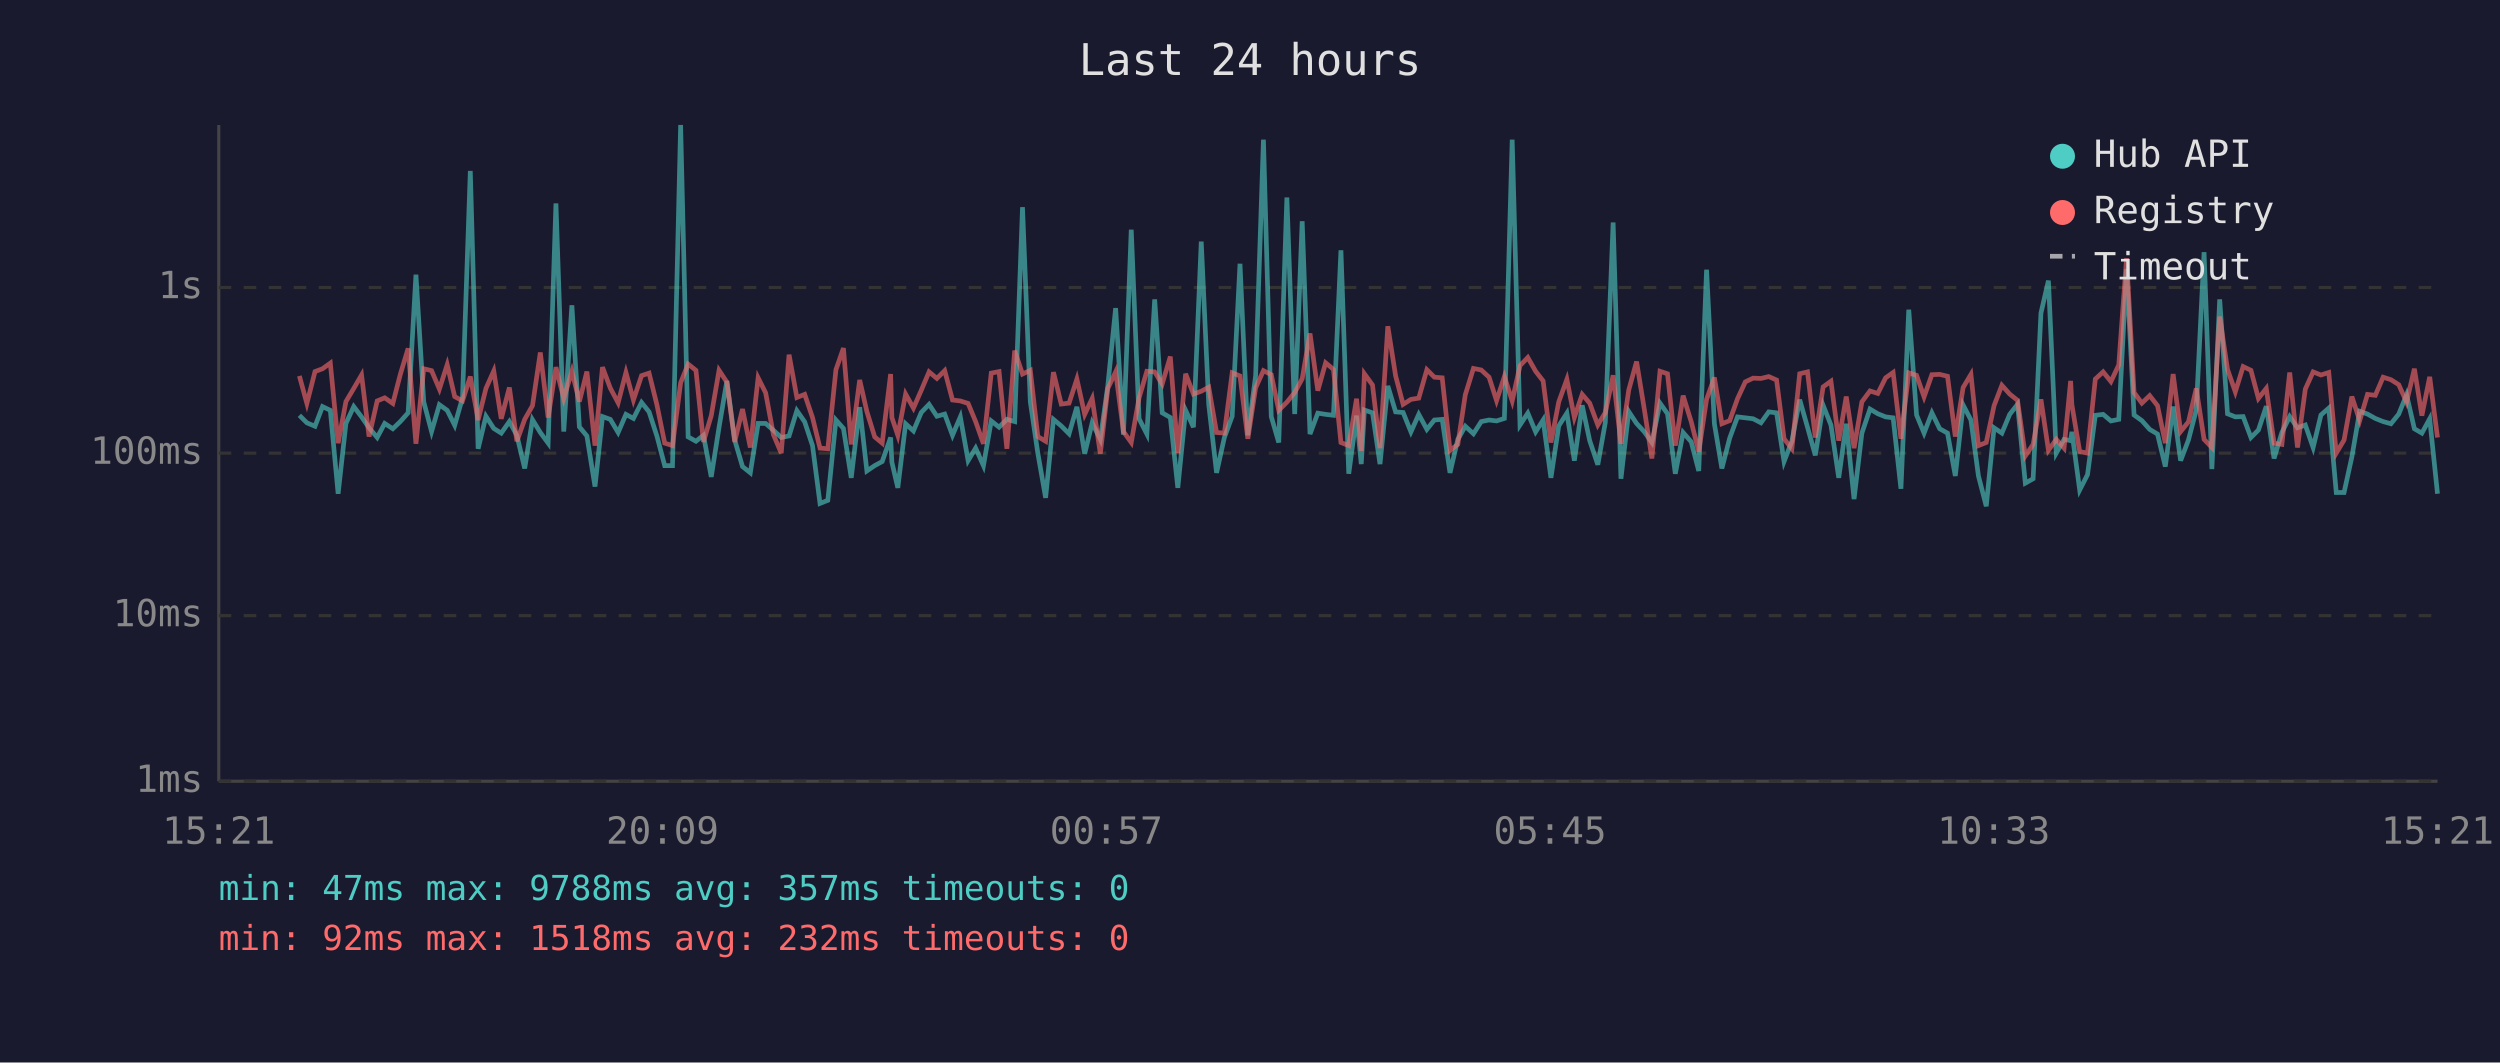
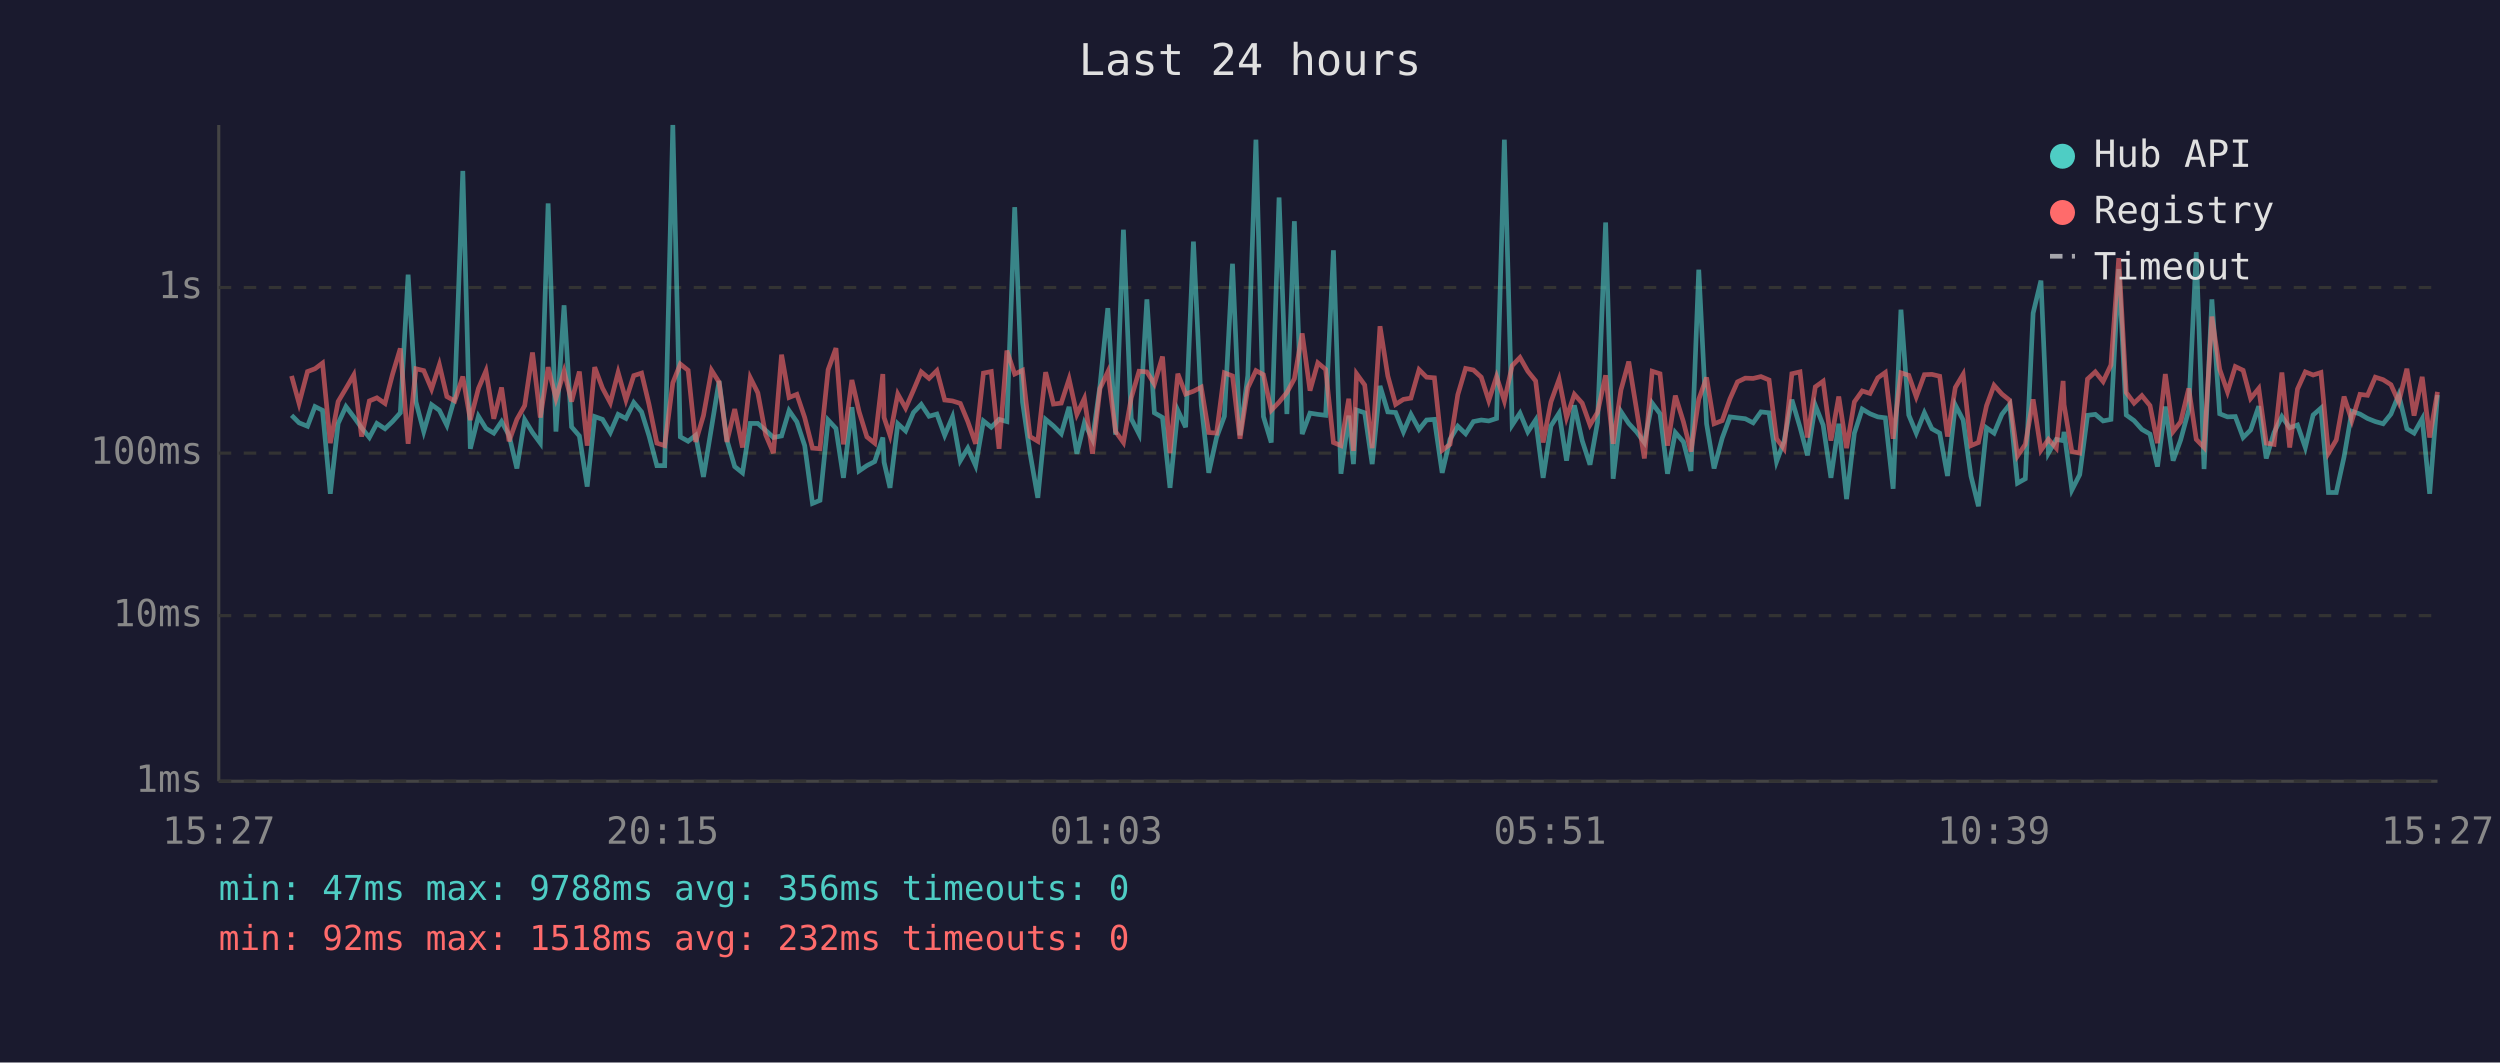
<svg xmlns="http://www.w3.org/2000/svg" viewBox="0 0 800 340" font-family="monospace" font-size="12">
  <rect width="800" height="340" fill="#1a1a2e" />
  <text x="400" y="24" fill="#e0e0e0" font-size="14" text-anchor="middle">Last 24 hours</text>
  <line x1="70" y1="40" x2="70" y2="250" stroke="#444" stroke-width="1" />
  <line x1="70" y1="250" x2="780" y2="250" stroke="#444" stroke-width="1" />
  <line x1="70" y1="250" x2="780" y2="250" stroke="#333" stroke-width="1" stroke-dasharray="4" />
  <text x="65" y="250" fill="#888" text-anchor="end" dominant-baseline="middle">1ms</text>
  <line x1="70" y1="197" x2="780" y2="197" stroke="#333" stroke-width="1" stroke-dasharray="4" />
  <text x="65" y="197" fill="#888" text-anchor="end" dominant-baseline="middle">10ms</text>
  <line x1="70" y1="145" x2="780" y2="145" stroke="#333" stroke-width="1" stroke-dasharray="4" />
  <text x="65" y="145" fill="#888" text-anchor="end" dominant-baseline="middle">100ms</text>
  <line x1="70" y1="92" x2="780" y2="92" stroke="#333" stroke-width="1" stroke-dasharray="4" />
  <text x="65" y="92" fill="#888" text-anchor="end" dominant-baseline="middle">1s</text>
-   <text x="70" y="270" fill="#888" text-anchor="middle">15:21</text>
-   <text x="212" y="270" fill="#888" text-anchor="middle">20:09</text>
-   <text x="354" y="270" fill="#888" text-anchor="middle">00:57</text>
-   <text x="496" y="270" fill="#888" text-anchor="middle">05:45</text>
-   <text x="638" y="270" fill="#888" text-anchor="middle">10:33</text>
-   <text x="780" y="270" fill="#888" text-anchor="middle">15:21</text>
-   <polyline points="95.8,132.9 98.2,135.3 100.8,136.4 103.2,130.1 105.7,131.3 108.2,158.0 110.7,135.5 113.2,130.1 115.7,133.4 118.1,136.9 120.7,140.0 123.1,135.5 125.7,137.2 128.1,134.9 130.6,132.1 133.1,87.9 135.6,128.6 138.1,138.1 140.6,129.5 143.1,131.3 145.5,136.1 148.0,127.3 150.5,54.7 153.0,143.6 155.5,133.2 158.0,137.1 160.4,138.6 163.0,134.9 165.4,139.3 167.9,149.9 170.4,134.3 172.9,138.4 175.4,141.8 177.9,65.1 180.4,138.1 183.0,97.7 185.4,136.6 187.8,139.5 190.4,155.7 192.8,133.3 195.3,134.2 197.8,138.4 200.3,132.6 202.7,133.9 205.3,128.8 207.7,131.8 210.2,139.5 212.7,149.0 215.2,149.0 217.8,40.0 220.2,139.8 222.7,141.2 225.1,139.3 227.6,152.6 230.1,136.7 232.6,121.9 235.1,140.8 237.6,149.3 240.1,151.3 242.6,135.5 245.0,135.5 247.5,137.7 250.0,140.0 252.5,139.5 255.0,131.4 257.5,135.0 260.0,142.6 262.4,161.1 264.9,160.1 267.5,134.4 269.9,137.1 272.4,152.9 275.1,130.3 277.4,150.7 279.9,149.0 282.3,147.7 285.0,140.0 285.4,147.9 287.3,156.1 289.8,135.6 292.3,137.9 294.8,132.0 297.3,129.4 299.8,133.2 302.3,132.5 304.8,139.3 307.3,133.4 309.8,147.4 312.2,143.4 314.7,149.0 317.2,134.7 319.7,136.7 322.2,134.2 324.7,134.9 327.2,66.3 329.7,128.6 332.1,145.0 334.6,159.3 337.1,134.2 339.6,136.3 342.1,138.8 344.6,130.2 347.1,145.2 349.5,135.3 352.1,140.6 354.5,123.4 357.0,98.6 359.5,139.1 362.0,73.5 364.5,134.0 367.0,138.9 369.5,95.8 371.9,132.1 374.5,133.6 376.9,156.1 379.4,131.3 381.9,136.7 384.4,77.3 386.8,129.5 389.3,151.3 391.8,140.0 394.3,133.2 396.8,84.4 399.3,139.3 401.8,120.2 404.3,44.7 406.8,133.3 409.2,141.6 411.8,63.2 414.3,132.5 416.7,70.8 419.2,138.9 421.7,132.2 424.2,132.6 426.7,132.9 429.1,80.1 431.6,151.6 434.1,133.0 435.6,148.5 436.6,131.2 439.2,132.1 441.6,148.5 444.1,123.5 446.6,131.8 449.0,132.0 451.5,138.2 454.0,132.6 456.6,137.4 459.0,134.4 461.5,134.2 464.0,151.3 466.5,140.6 468.9,136.4 471.5,138.8 474.0,134.9 476.5,134.4 478.9,134.7 481.4,133.9 483.9,44.7 486.4,136.0 488.9,132.2 491.4,138.2 493.8,134.4 496.3,152.9 498.8,136.3 501.4,132.2 503.8,147.4 506.3,129.7 508.7,141.0 511.3,148.7 513.7,135.2 516.2,71.2 518.7,153.2 521.2,131.7 523.7,135.5 526.2,138.2 528.6,141.6 531.2,129.0 533.6,132.4 536.1,151.6 538.6,138.4 541.2,141.4 543.6,150.7 546.1,86.3 548.6,135.6 551.0,149.9 553.5,140.2 556.0,133.4 558.5,133.7 561.0,134.0 563.5,135.3 566.0,131.8 568.5,132.1 570.9,147.7 573.4,141.2 575.9,127.9 578.4,136.7 580.9,145.7 583.4,129.7 585.9,136.0 588.4,152.9 590.8,135.6 593.3,159.7 595.8,138.6 598.4,130.9 600.9,132.4 603.4,133.4 605.8,133.7 608.3,156.4 610.8,99.1 613.3,132.8 615.7,138.6 618.2,132.1 620.7,137.2 623.2,138.6 625.7,152.3 628.2,129.6 630.7,134.4 633.1,152.3 635.6,162.0 638.1,136.9 640.6,138.6 643.1,132.6 645.6,129.4 648.1,154.6 650.6,153.2 653.1,100.2 655.5,89.8 658.0,145.0 660.5,140.6 662.6,141.0 663.0,138.2 665.5,156.8 668.0,151.9 670.5,132.9 673.0,132.6 675.5,134.7 678.0,134.2 680.5,86.1 682.9,132.8 685.4,134.6 687.9,137.4 690.4,138.9 692.9,149.3 695.4,130.1 697.8,147.4 700.3,140.8 702.8,131.2 705.3,80.7 707.8,150.1 710.3,95.8 712.8,132.4 715.3,133.4 717.8,133.3 720.3,140.0 722.7,137.6 725.2,130.0 727.7,146.7 730.2,138.4 732.7,133.3 735.2,136.9 737.7,136.0 740.2,143.2 742.7,132.8 745.2,130.6 747.6,157.6 750.1,157.6 752.6,146.2 755.1,131.6 757.6,132.5 760.1,133.9 762.6,134.9 765.1,135.6 767.6,132.5 770.1,126.3 772.6,137.2 775.0,138.6 777.5,134.0 780.0,158.0" fill="none" stroke="#4ecdc4" stroke-width="1.5" opacity="0.6" />
-   <polyline points="95.8,120.3 98.2,129.1 100.8,118.9 103.2,118.0 105.7,116.2 108.2,141.8 110.7,128.5 113.2,124.3 115.7,120.0 118.1,139.7 120.7,128.3 123.1,127.3 125.7,129.1 128.1,119.8 130.6,111.5 133.1,142.0 135.6,118.0 138.1,118.6 140.6,124.5 143.1,116.7 145.5,126.9 148.0,128.3 150.5,120.5 153.0,134.4 155.5,124.3 158.0,118.7 160.4,134.0 163.0,124.0 165.4,141.2 167.9,134.2 170.4,129.8 172.9,112.8 175.4,133.6 177.9,117.5 180.4,127.5 183.0,118.8 185.4,128.5 187.8,118.9 190.4,142.6 192.8,117.5 195.3,124.2 197.8,128.9 200.3,119.2 202.7,128.0 205.3,120.2 207.7,119.4 210.2,129.5 212.7,141.8 215.2,142.6 217.8,122.5 220.2,116.5 222.7,118.5 225.1,141.4 227.6,133.0 230.1,118.5 232.6,122.3 235.1,141.4 237.6,130.9 240.1,143.2 242.6,120.9 245.0,125.7 247.5,139.1 250.0,145.0 252.5,113.5 255.0,127.2 257.5,126.2 260.0,133.6 262.4,143.4 264.9,143.6 267.5,118.3 269.9,111.4 272.4,142.2 275.1,121.6 277.4,131.7 279.9,139.8 282.3,141.8 285.0,119.7 285.4,133.6 287.3,139.3 289.8,126.1 292.3,130.6 294.8,124.9 297.3,119.0 299.8,121.1 302.3,118.6 304.8,128.0 307.3,128.3 309.8,129.1 312.2,134.9 314.7,142.0 317.2,119.4 319.7,118.9 322.2,143.6 324.7,112.2 327.2,119.7 329.7,118.5 332.1,139.7 334.6,141.2 337.1,119.1 339.6,129.3 342.1,129.0 344.6,121.3 347.1,132.6 349.5,127.5 352.1,145.2 354.5,124.3 357.0,119.0 359.5,138.1 362.0,141.6 364.5,127.3 367.0,118.8 369.5,119.0 371.9,122.9 374.5,114.1 376.9,145.0 379.4,119.6 381.9,126.1 384.4,125.2 386.8,123.9 389.3,138.4 391.8,138.6 394.3,119.3 396.8,120.3 399.3,140.4 401.8,124.1 404.3,118.6 406.8,119.9 409.2,131.3 411.8,128.7 414.3,125.6 416.7,121.2 419.2,106.7 421.7,125.0 424.2,116.1 426.7,118.2 429.1,141.6 431.6,142.6 434.1,127.6 435.6,144.3 436.6,119.6 439.2,123.2 441.6,143.4 444.1,104.4 446.6,120.3 449.0,129.4 451.5,127.8 454.0,127.4 456.6,118.3 459.0,120.7 461.5,120.9 464.0,144.1 466.5,142.2 468.9,126.3 471.5,117.9 474.0,118.4 476.5,120.7 478.9,128.2 481.4,120.5 483.9,128.3 486.4,117.0 488.9,114.4 491.4,118.8 493.8,121.9 496.3,141.6 498.8,128.6 501.4,121.4 503.8,133.6 506.3,126.2 508.7,129.0 511.3,136.0 513.7,132.0 516.2,120.1 518.7,142.0 521.2,124.8 523.7,115.7 526.2,131.1 528.6,146.7 531.2,118.8 533.6,119.6 536.1,142.6 538.6,126.6 541.2,135.0 543.6,144.5 546.1,127.8 548.6,120.8 551.0,135.6 553.5,134.6 556.0,127.6 558.5,122.2 561.0,121.0 563.5,121.1 566.0,120.5 568.5,121.6 570.9,140.4 573.4,143.6 575.9,119.6 578.4,119.0 580.9,140.0 583.4,123.8 585.9,122.0 588.4,141.0 590.8,126.9 593.3,143.4 595.8,128.6 598.4,125.1 600.9,125.9 603.4,120.9 605.8,119.2 608.3,140.4 610.8,119.3 613.3,120.1 615.7,127.0 618.2,119.9 620.7,119.8 623.2,120.4 625.7,139.7 628.2,124.0 630.7,119.8 633.1,142.6 635.6,141.6 638.1,129.8 640.6,123.3 643.1,126.1 645.6,128.1 648.1,145.9 650.6,142.2 653.1,127.8 655.5,144.1 658.0,140.6 660.5,143.4 662.6,121.9 663.0,129.5 665.5,144.5 668.0,145.0 670.5,121.3 673.0,119.0 675.5,122.1 678.0,116.8 680.5,82.6 682.9,125.6 685.4,129.0 687.9,126.6 690.4,129.8 692.9,141.8 695.4,119.7 697.8,138.1 700.3,135.0 702.8,124.3 705.3,140.6 707.8,143.2 710.3,101.3 712.8,118.2 715.3,125.4 717.8,117.3 720.3,118.5 722.7,127.5 725.2,124.3 727.7,141.8 730.2,142.2 732.7,119.2 735.2,143.2 737.7,124.5 740.2,119.0 742.7,120.0 745.2,119.2 747.6,145.0 750.1,140.8 752.6,126.9 755.1,134.6 757.6,126.2 760.1,126.5 762.6,120.7 765.1,121.5 767.6,123.1 770.1,128.7 772.6,118.0 775.0,133.0 777.5,120.6 780.0,140.0" fill="none" stroke="#ff6b6b" stroke-width="1.5" opacity="0.6" />
+   <text x="70" y="270" fill="#888" text-anchor="middle">15:27</text>
+   <text x="212" y="270" fill="#888" text-anchor="middle">20:15</text>
+   <text x="354" y="270" fill="#888" text-anchor="middle">01:03</text>
+   <text x="496" y="270" fill="#888" text-anchor="middle">05:51</text>
+   <text x="638" y="270" fill="#888" text-anchor="middle">10:39</text>
+   <text x="780" y="270" fill="#888" text-anchor="middle">15:27</text>
+   <polyline points="93.3,132.9 95.7,135.3 98.4,136.4 100.8,130.1 103.2,131.3 105.7,158.0 108.2,135.5 110.7,130.1 113.2,133.4 115.7,136.9 118.2,140.0 120.6,135.5 123.2,137.2 125.6,134.9 128.1,132.1 130.6,87.9 133.1,128.6 135.6,138.1 138.1,129.5 140.6,131.3 143.0,136.1 145.5,127.3 148.1,54.7 150.5,143.6 153.1,133.2 155.5,137.1 158.0,138.6 160.5,134.9 162.9,139.3 165.4,149.9 167.9,134.3 170.4,138.4 172.9,141.8 175.4,65.1 177.9,138.1 180.5,97.7 182.9,136.6 185.4,139.5 187.9,155.7 190.3,133.3 192.8,134.2 195.3,138.4 197.8,132.6 200.3,133.9 202.8,128.8 205.3,131.8 207.7,139.5 210.2,149.0 212.7,149.0 215.3,40.0 217.7,139.8 220.2,141.2 222.6,139.3 225.1,152.6 227.7,136.7 230.1,121.9 232.6,140.8 235.1,149.3 237.6,151.3 240.1,135.5 242.5,135.5 245.0,137.7 247.5,140.0 250.1,139.5 252.5,131.4 255.0,135.0 257.5,142.6 260.0,161.1 262.4,160.1 265.0,134.4 267.5,137.1 269.9,152.9 272.6,130.3 274.9,150.7 277.4,149.0 279.9,147.7 282.5,140.0 282.9,147.9 284.8,156.1 287.3,135.6 289.8,137.9 292.3,132.0 294.8,129.4 297.3,133.2 299.8,132.5 302.3,139.3 304.8,133.4 307.3,147.4 309.7,143.4 312.2,149.0 314.7,134.7 317.2,136.7 319.7,134.2 322.2,134.9 324.7,66.3 327.2,128.6 329.6,145.0 332.1,159.3 334.6,134.2 337.1,136.3 339.6,138.8 342.1,130.2 344.6,145.2 347.0,135.3 349.6,140.6 352.0,123.4 354.5,98.6 357.0,139.1 359.5,73.5 362.0,134.0 364.5,138.9 367.0,95.8 369.4,132.1 372.0,133.6 374.4,156.1 376.9,131.3 379.4,136.7 381.9,77.3 384.4,129.5 386.8,151.3 389.3,140.0 391.8,133.2 394.4,84.4 396.8,139.3 399.3,120.2 401.9,44.7 404.3,133.3 406.8,141.6 409.3,63.2 411.8,132.5 414.2,70.8 416.7,138.9 419.2,132.2 421.7,132.6 424.2,132.9 426.7,80.1 429.1,151.6 431.6,133.0 433.1,148.5 434.1,131.2 436.7,132.1 439.1,148.5 441.6,123.5 444.1,131.8 446.6,132.0 449.1,138.2 451.5,132.6 454.1,137.4 456.5,134.4 459.0,134.2 461.5,151.3 464.0,140.6 466.5,136.4 469.0,138.8 471.5,134.9 474.0,134.4 476.4,134.7 478.9,133.9 481.4,44.7 483.9,136.0 486.4,132.2 488.9,138.2 491.4,134.4 493.8,152.9 496.3,136.3 498.9,132.2 501.3,147.4 503.8,129.7 506.3,141.0 508.8,148.7 511.2,135.2 513.8,71.2 516.2,153.2 518.7,131.7 521.2,135.5 523.7,138.2 526.2,141.6 528.7,129.0 531.2,132.4 533.6,151.6 536.1,138.4 538.7,141.4 541.1,150.7 543.6,86.3 546.1,135.6 548.5,149.9 551.1,140.2 553.6,133.4 556.0,133.7 558.5,134.0 561.0,135.3 563.5,131.8 566.1,132.1 568.5,147.7 570.9,141.2 573.4,127.9 576.0,136.7 578.4,145.7 580.9,129.7 583.4,136.0 585.9,152.9 588.4,135.6 590.9,159.7 593.4,138.6 595.9,130.9 598.4,132.4 600.9,133.4 603.3,133.7 605.8,156.4 608.3,99.1 610.8,132.8 613.2,138.6 615.8,132.1 618.2,137.2 620.7,138.6 623.2,152.3 625.7,129.6 628.2,134.4 630.7,152.3 633.1,162.0 635.7,136.9 638.1,138.6 640.6,132.6 643.1,129.4 645.6,154.6 648.1,153.2 650.6,100.2 653.1,89.8 655.5,145.0 658.0,140.6 660.2,141.0 660.5,138.2 663.0,156.8 665.5,151.9 668.0,132.9 670.5,132.6 673.0,134.7 675.5,134.2 678.0,86.1 680.4,132.8 682.9,134.6 685.4,137.4 688.0,138.9 690.4,149.3 692.9,130.1 695.4,147.4 697.8,140.8 700.4,131.2 702.8,80.7 705.3,150.1 707.8,95.8 710.3,132.4 712.8,133.4 715.3,133.3 717.8,140.0 720.2,137.6 722.8,130.0 725.2,146.7 727.7,138.4 730.2,133.3 732.7,136.9 735.2,136.0 737.7,143.2 740.2,132.8 742.7,130.6 745.1,157.6 747.6,157.6 750.1,146.2 752.6,131.6 755.2,132.5 757.6,133.9 760.1,134.9 762.6,135.6 765.1,132.5 767.6,126.3 770.2,137.2 772.5,138.6 775.1,134.0 777.5,158.0 780.0,126.4" fill="none" stroke="#4ecdc4" stroke-width="1.5" opacity="0.6" />
+   <polyline points="93.3,120.3 95.7,129.1 98.4,118.9 100.8,118.0 103.2,116.2 105.7,141.8 108.2,128.5 110.7,124.3 113.2,120.0 115.7,139.7 118.2,128.3 120.6,127.3 123.2,129.1 125.6,119.8 128.1,111.5 130.6,142.0 133.1,118.0 135.6,118.6 138.1,124.5 140.6,116.7 143.0,126.9 145.5,128.3 148.1,120.5 150.5,134.4 153.1,124.3 155.5,118.7 158.0,134.0 160.5,124.0 162.9,141.2 165.4,134.2 167.9,129.8 170.4,112.8 172.9,133.6 175.4,117.5 177.9,127.5 180.5,118.8 182.9,128.5 185.4,118.9 187.9,142.6 190.3,117.5 192.8,124.2 195.3,128.9 197.8,119.2 200.3,128.0 202.8,120.2 205.3,119.4 207.7,129.5 210.2,141.8 212.7,142.6 215.3,122.5 217.7,116.5 220.2,118.5 222.6,141.4 225.1,133.0 227.7,118.5 230.1,122.3 232.6,141.4 235.1,130.9 237.6,143.2 240.1,120.9 242.5,125.7 245.0,139.1 247.5,145.0 250.1,113.5 252.5,127.2 255.0,126.2 257.5,133.6 260.0,143.4 262.4,143.6 265.0,118.3 267.5,111.4 269.9,142.2 272.6,121.6 274.9,131.7 277.4,139.8 279.9,141.8 282.5,119.7 282.9,133.6 284.8,139.3 287.3,126.1 289.8,130.6 292.3,124.9 294.8,119.0 297.3,121.1 299.8,118.6 302.3,128.0 304.8,128.3 307.3,129.1 309.7,134.9 312.2,142.0 314.7,119.4 317.2,118.9 319.7,143.6 322.2,112.2 324.7,119.7 327.2,118.5 329.6,139.7 332.1,141.2 334.6,119.1 337.1,129.3 339.6,129.0 342.1,121.3 344.6,132.6 347.0,127.5 349.6,145.2 352.0,124.3 354.5,119.0 357.0,138.1 359.5,141.6 362.0,127.3 364.5,118.8 367.0,119.0 369.4,122.9 372.0,114.1 374.4,145.0 376.9,119.6 379.4,126.1 381.9,125.2 384.4,123.9 386.8,138.4 389.3,138.6 391.8,119.3 394.4,120.3 396.8,140.4 399.3,124.1 401.9,118.6 404.3,119.9 406.8,131.3 409.3,128.7 411.8,125.6 414.2,121.2 416.7,106.7 419.2,125.0 421.7,116.1 424.2,118.2 426.7,141.6 429.1,142.6 431.6,127.6 433.1,144.3 434.1,119.6 436.7,123.2 439.1,143.4 441.6,104.4 444.1,120.3 446.6,129.4 449.1,127.8 451.5,127.4 454.1,118.3 456.5,120.7 459.0,120.9 461.5,144.1 464.0,142.2 466.5,126.3 469.0,117.9 471.5,118.4 474.0,120.7 476.4,128.2 478.9,120.5 481.4,128.3 483.9,117.0 486.4,114.4 488.9,118.8 491.4,121.9 493.8,141.6 496.3,128.6 498.9,121.4 501.3,133.6 503.8,126.2 506.3,129.0 508.8,136.0 511.2,132.0 513.8,120.1 516.2,142.0 518.7,124.8 521.2,115.7 523.7,131.1 526.2,146.7 528.7,118.8 531.2,119.6 533.6,142.6 536.1,126.6 538.7,135.0 541.1,144.5 543.6,127.8 546.1,120.8 548.5,135.6 551.1,134.6 553.6,127.6 556.0,122.2 558.5,121.0 561.0,121.1 563.5,120.5 566.1,121.6 568.5,140.4 570.9,143.6 573.4,119.6 576.0,119.0 578.4,140.0 580.9,123.8 583.4,122.0 585.9,141.0 588.4,126.9 590.9,143.4 593.4,128.6 595.9,125.1 598.4,125.9 600.9,120.9 603.3,119.2 605.8,140.4 608.3,119.3 610.8,120.1 613.2,127.0 615.8,119.9 618.2,119.8 620.7,120.4 623.2,139.7 625.7,124.0 628.2,119.8 630.7,142.6 633.1,141.6 635.7,129.8 638.1,123.3 640.6,126.1 643.1,128.1 645.6,145.9 648.1,142.2 650.6,127.8 653.1,144.1 655.5,140.6 658.0,143.4 660.2,121.9 660.5,129.5 663.0,144.5 665.5,145.0 668.0,121.3 670.5,119.0 673.0,122.1 675.5,116.8 678.0,82.6 680.4,125.6 682.9,129.0 685.4,126.6 688.0,129.8 690.4,141.8 692.9,119.7 695.4,138.1 697.8,135.0 700.4,124.3 702.8,140.6 705.3,143.2 707.8,101.3 710.3,118.2 712.8,125.4 715.3,117.3 717.8,118.5 720.2,127.5 722.8,124.3 725.2,141.8 727.7,142.2 730.2,119.2 732.7,143.2 735.2,124.5 737.7,119.0 740.2,120.0 742.7,119.2 745.1,145.0 747.6,140.8 750.1,126.9 752.6,134.6 755.2,126.2 757.6,126.5 760.1,120.7 762.6,121.5 765.1,123.1 767.6,128.7 770.2,118.0 772.5,133.0 775.1,120.6 777.5,140.0 780.0,125.4" fill="none" stroke="#ff6b6b" stroke-width="1.5" opacity="0.6" />
  <circle cx="660" cy="50" r="4" fill="#4ecdc4" />
  <text x="670" y="50" fill="#e0e0e0" dominant-baseline="middle">Hub API</text>
  <circle cx="660" cy="68" r="4" fill="#ff6b6b" />
  <text x="670" y="68" fill="#e0e0e0" dominant-baseline="middle">Registry</text>
  <line x1="656" y1="82" x2="664" y2="82" stroke="#e0e0e0" stroke-width="1.5" stroke-dasharray="4,3" opacity="0.7" />
  <text x="670" y="86" fill="#e0e0e0" dominant-baseline="middle">Timeout</text>
-   <text x="70" y="288" fill="#4ecdc4" font-size="11">min: 47ms  max: 9788ms  avg: 357ms  timeouts: 0</text>
+   <text x="70" y="288" fill="#4ecdc4" font-size="11">min: 47ms  max: 9788ms  avg: 356ms  timeouts: 0</text>
  <text x="70" y="304" fill="#ff6b6b" font-size="11">min: 92ms  max: 1518ms  avg: 232ms  timeouts: 0</text>
</svg>
